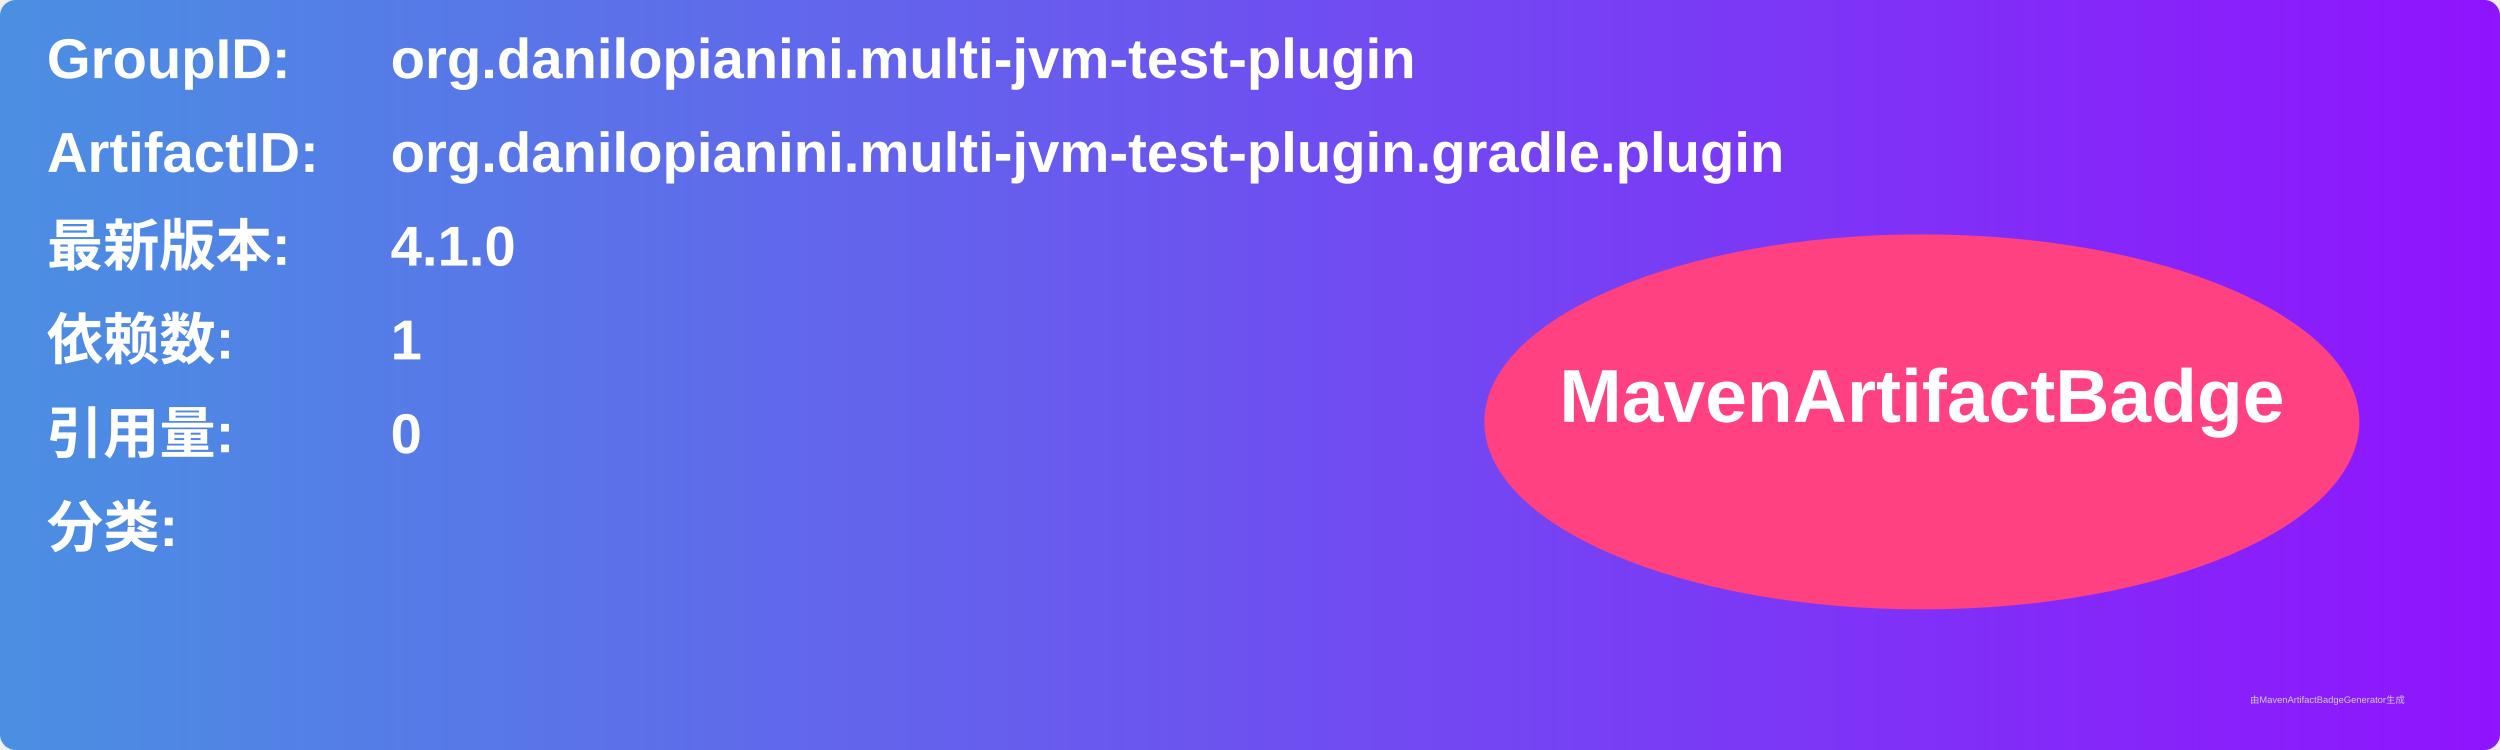
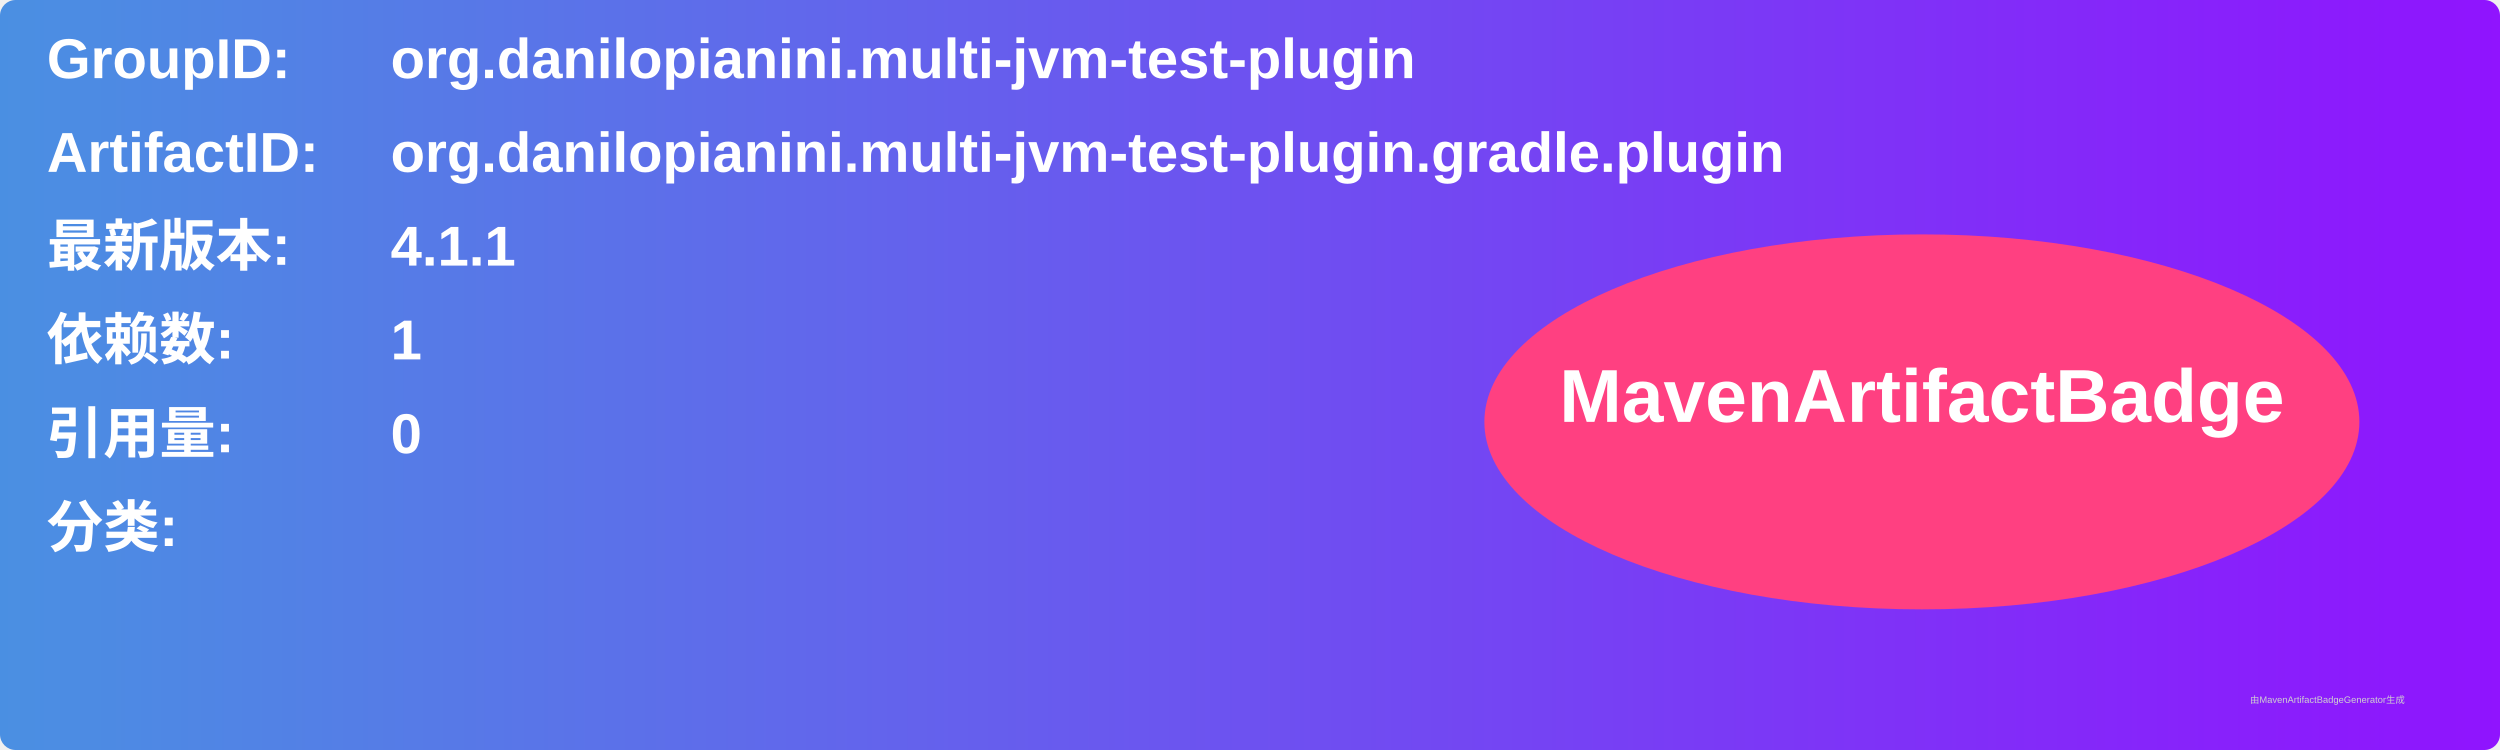
<svg xmlns="http://www.w3.org/2000/svg" width="800" height="240" viewBox="0 0 800 240">
  <linearGradient id="grad" x1="0%" y1="0%" x2="100%" y2="0%">
    <stop offset="0%" stop-color="#4a90e2" />
    <stop offset="100%" stop-color="#9013fe" />
  </linearGradient>
  <rect width="100%" height="100%" rx="5" ry="5" fill="url(#grad)" />
  <g transform="translate(15, 15)">
    <text x="0" y="10" font-family="Arial" font-size="18" fill="white" font-weight="bold" width="260">GroupID:</text>
    <text x="110" y="10" font-family="Arial" font-size="18" fill="white" font-weight="bold" width="460">org.danilopianini.multi-jvm-test-plugin</text>
    <text x="0" y="40" font-family="Arial" font-size="18" fill="white" font-weight="bold" width="260">ArtifactID:</text>
    <text x="110" y="40" font-family="Arial" font-size="18" fill="white" font-weight="bold" width="460">org.danilopianini.multi-jvm-test-plugin.gradle.plugin</text>
    <text x="0" y="70" font-family="Arial" font-size="18" fill="white" font-weight="bold">最新版本:</text>
    <text x="110" y="70" font-family="Arial" font-size="18" fill="white" font-weight="bold">
-       <tspan font-weight="bold">4.1.0</tspan>
+       <tspan font-weight="bold">4.1.1</tspan>
    </text>
    <text x="0" y="100" font-family="Arial" font-size="18" fill="white" font-weight="bold">依赖数: </text>
    <text x="110" y="100" font-family="Arial" font-size="18" fill="white">
      <tspan font-weight="bold">1</tspan>
    </text>
    <text x="0" y="130" font-family="Arial" font-size="18" fill="white" font-weight="bold">引用量: </text>
    <text x="110" y="130" font-family="Arial" font-size="18" fill="white">
      <tspan font-weight="bold">0</tspan>
    </text>
    <text x="0" y="160" font-family="Arial" font-size="18" fill="white" font-weight="bold">分类:</text>
    <text x="10" y="190" font-family="Arial" font-size="10" fill="white">
      <tspan font-weight="bold" />
    </text>
    <ellipse cx="600" cy="120" rx="140" ry="60" fill="#ff4081" />
    <text x="600" y="120" text-anchor="middle" font-family="Arial" font-size="24" fill="white" font-weight="bold">MavenArtifactBadge</text>
  </g>
  <text x="720" y="225" font-family="Arial" font-size="3" fill="#d0d0d0">由MavenArtifactBadgeGenerator生成</text>
</svg>
